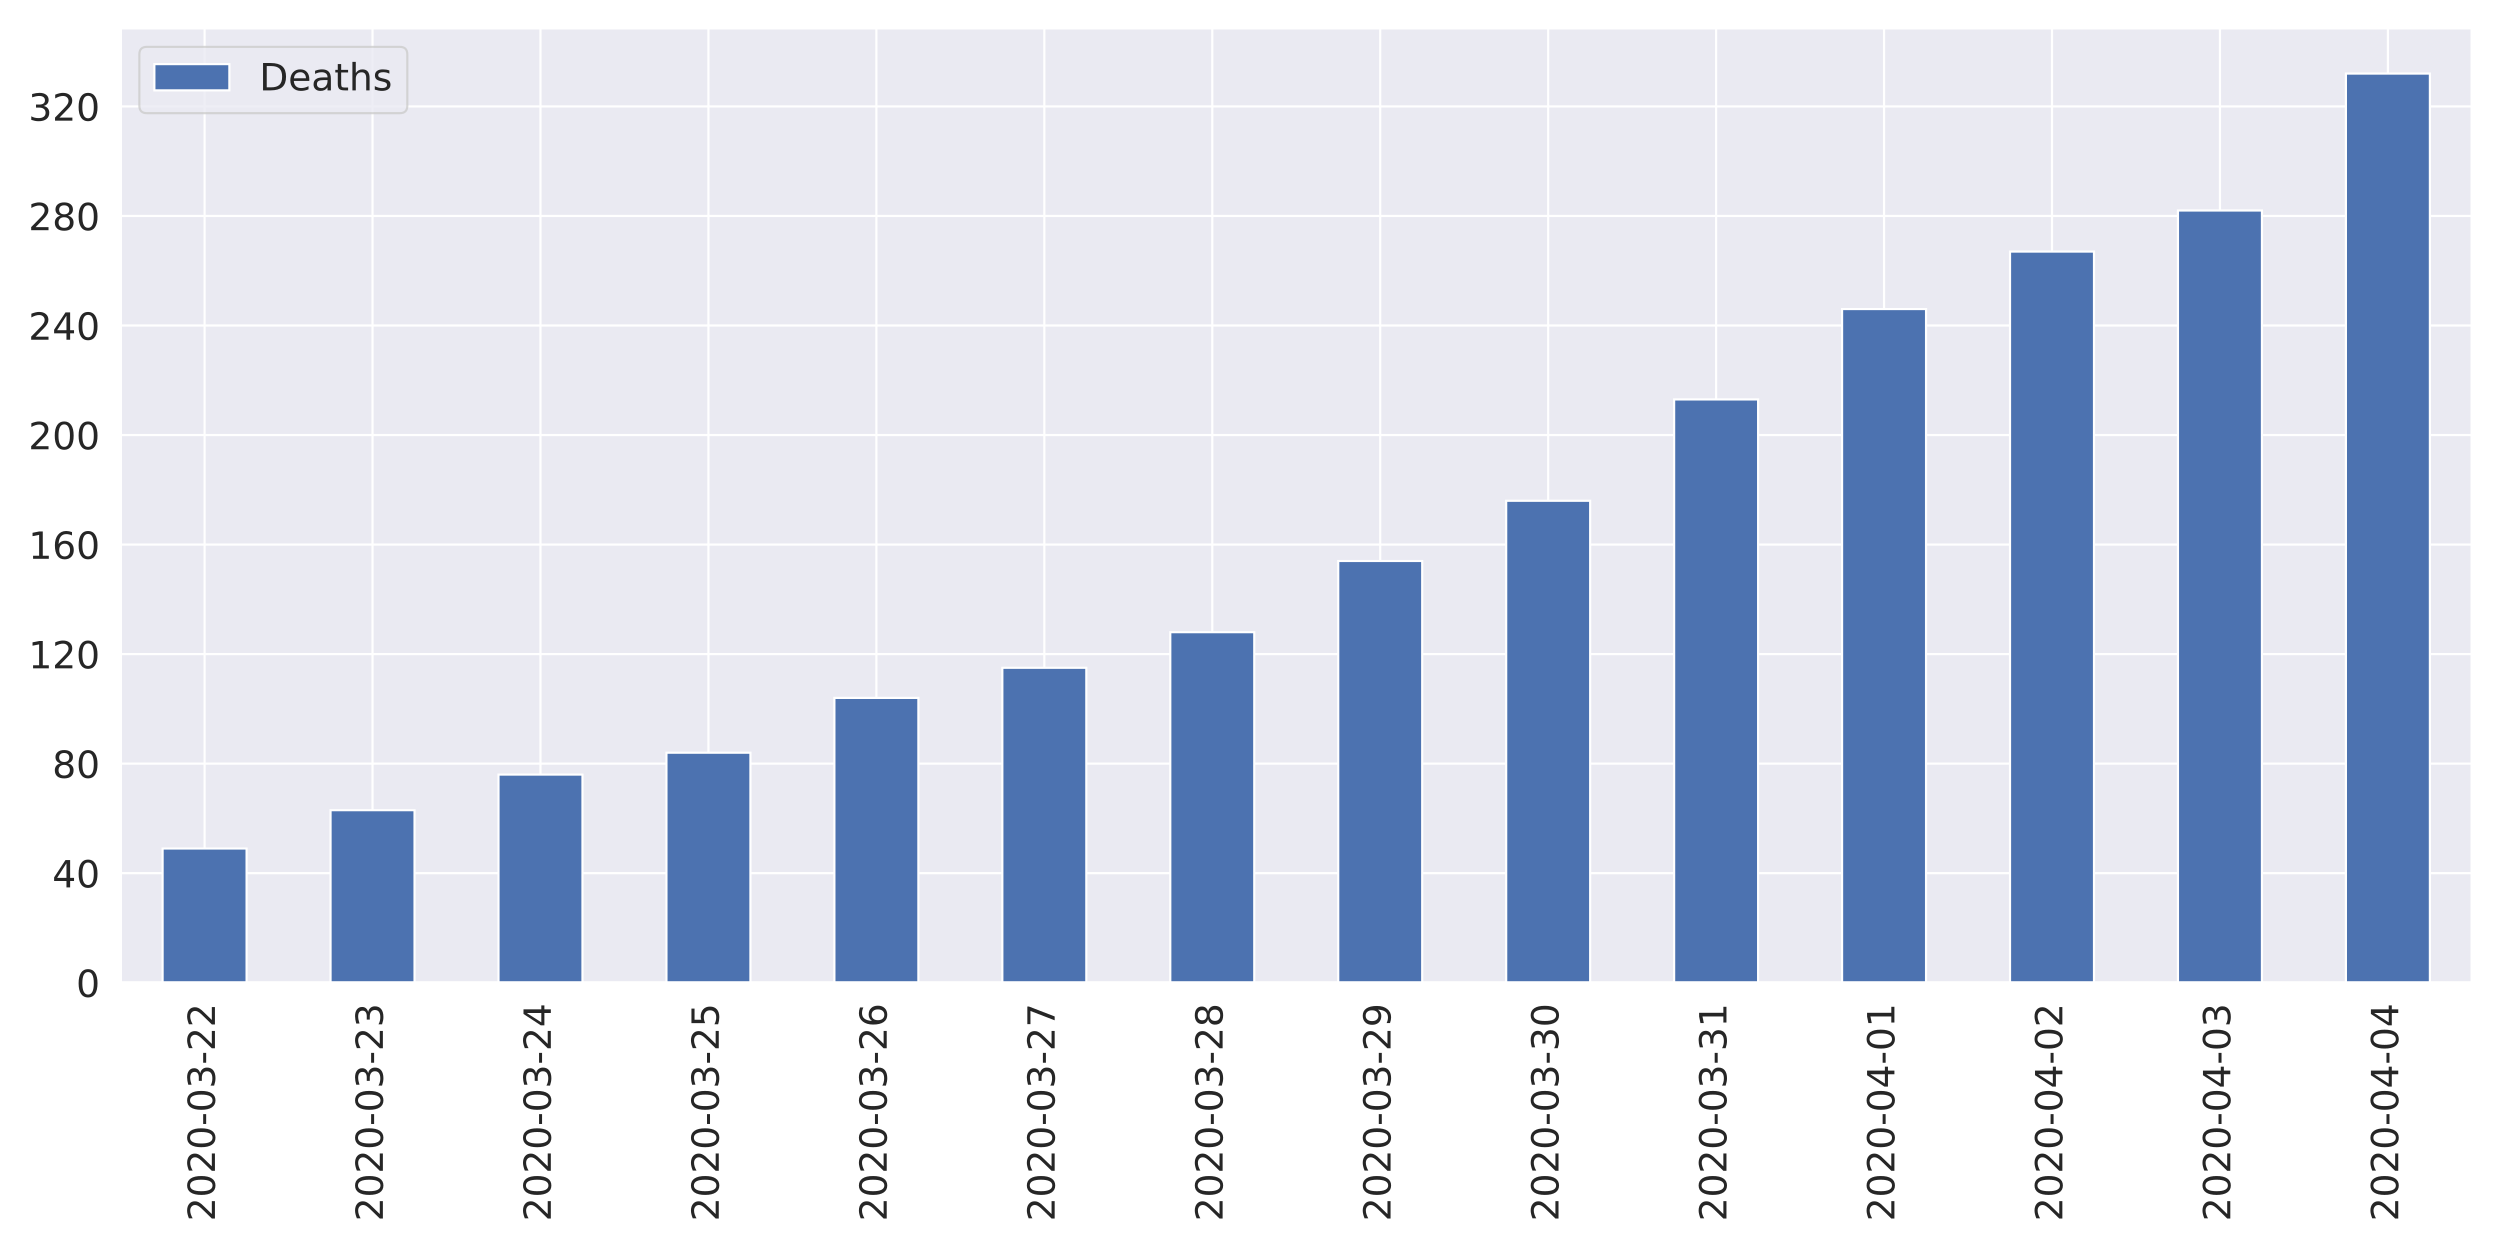
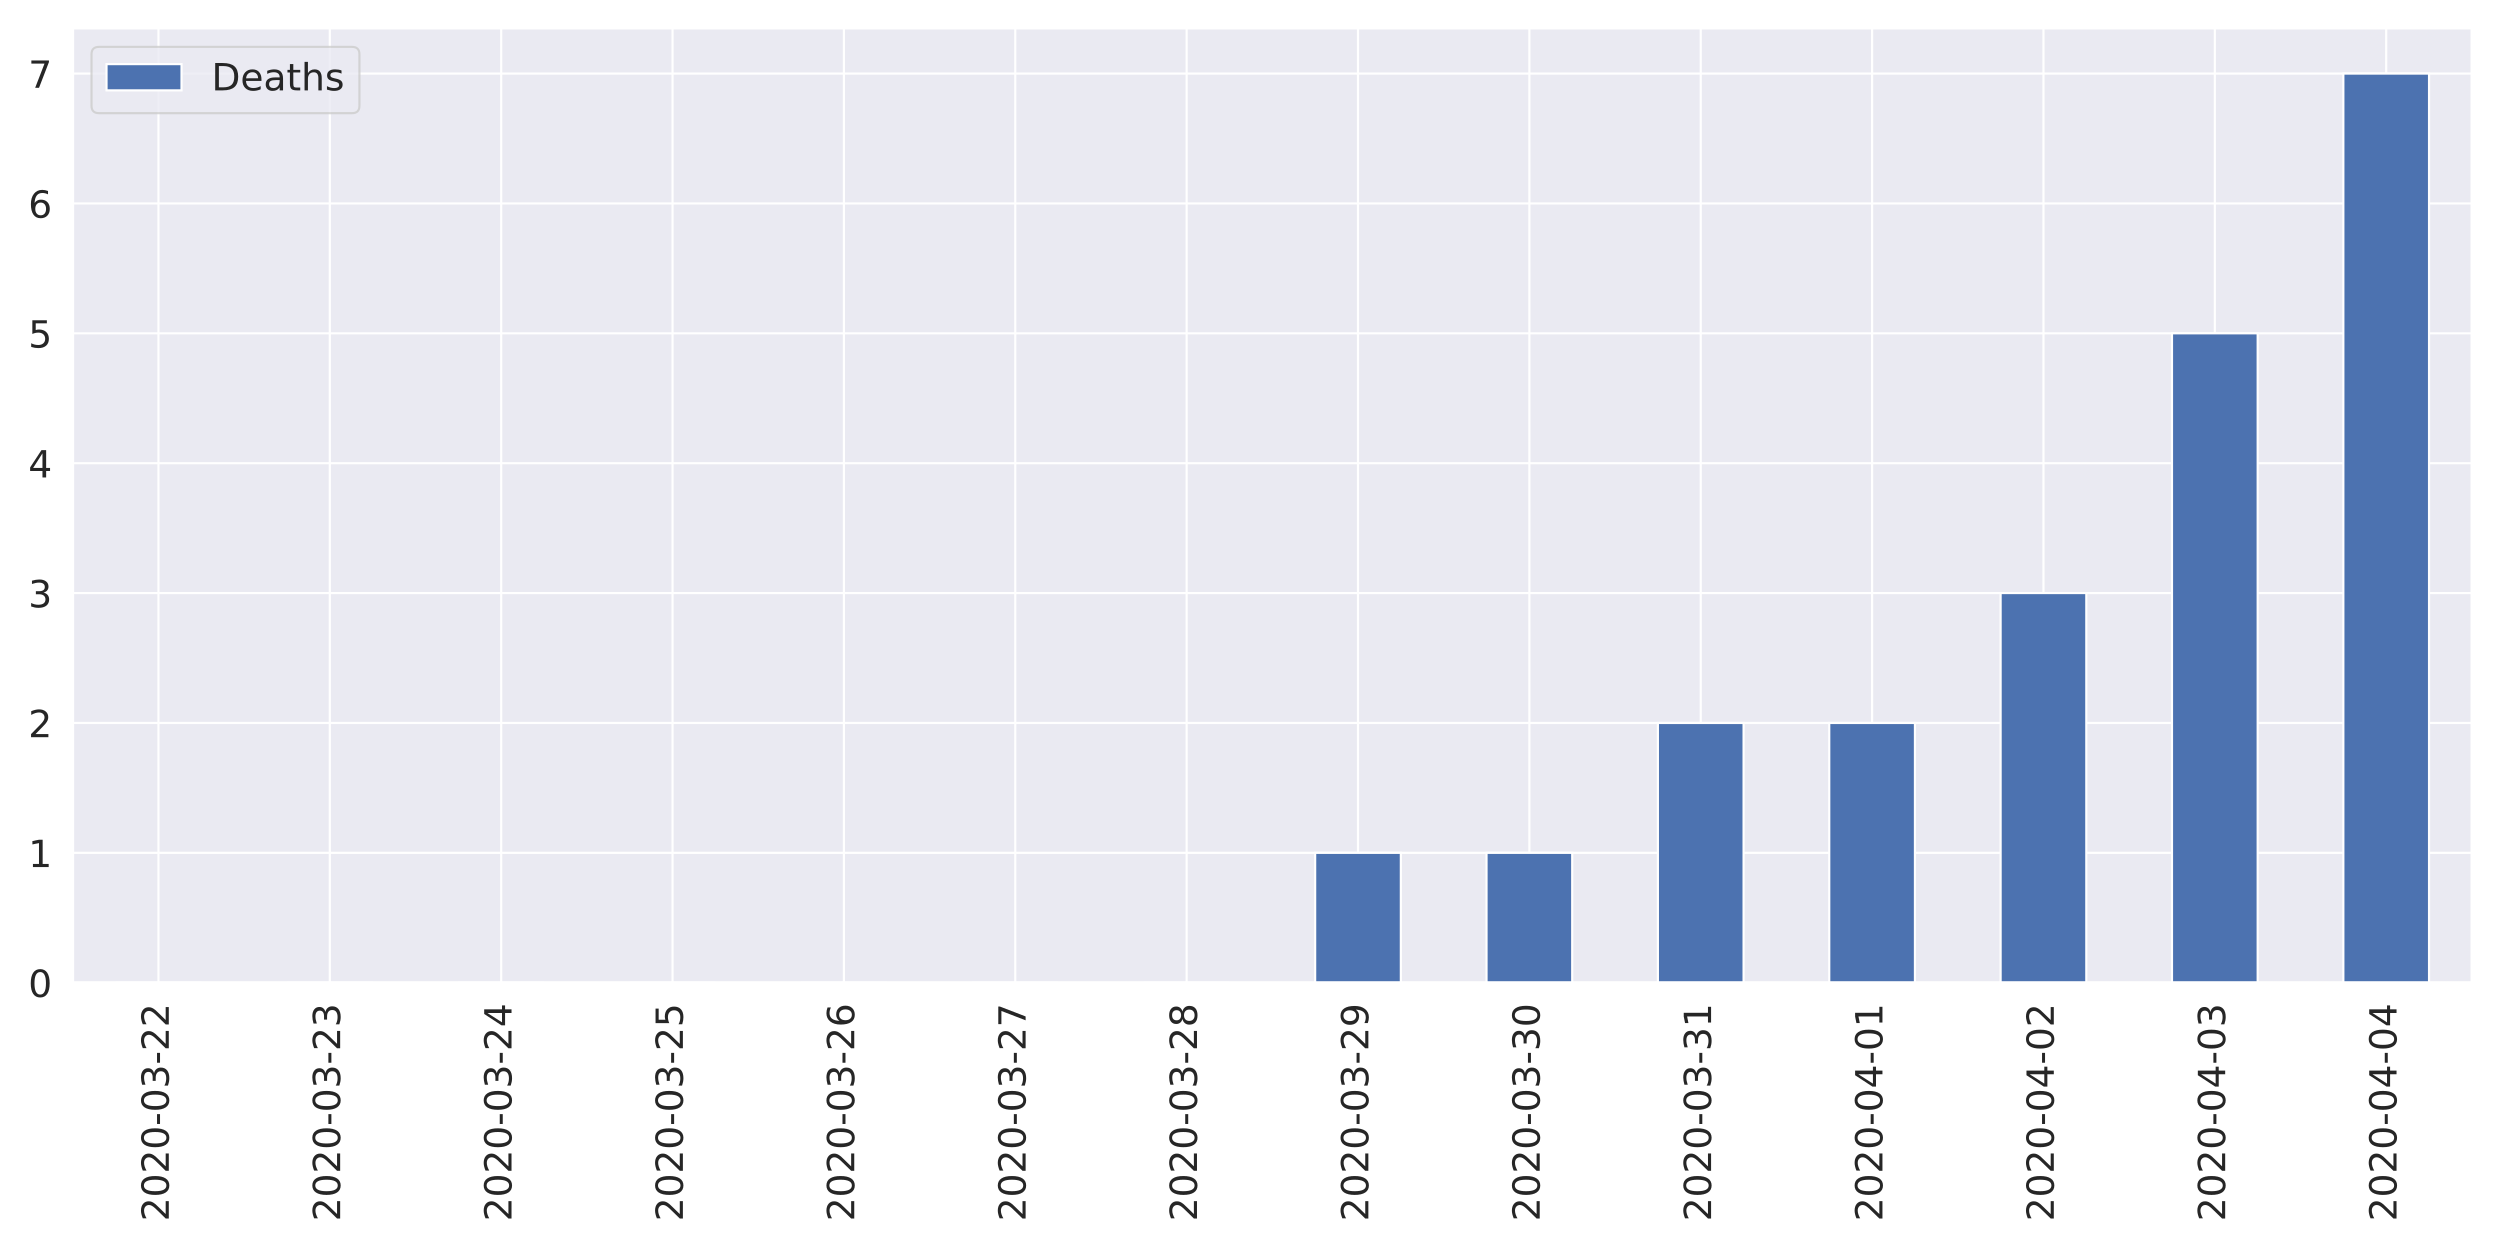
<svg xmlns="http://www.w3.org/2000/svg" xmlns:xlink="http://www.w3.org/1999/xlink" height="576pt" version="1.1" viewBox="0 0 1152 576" width="1152pt">
  <defs>
    <style type="text/css">
*{stroke-linecap:butt;stroke-linejoin:round;}
  </style>
  </defs>
  <g id="figure_1">
    <g id="patch_1">
      <path d="M 0 576  L 1152 576  L 1152 0  L 0 0  z " style="fill:#ffffff;" />
    </g>
    <g id="axes_1">
      <g id="patch_2">
-         <path d="M 55.58 452.83  L 1139.04 452.83  L 1139.04 12.96  L 55.58 12.96  z " style="fill:#eaeaf2;" />
+         <path d="M 33.53 452.83  L 1139.04 452.83  L 1139.04 12.96  L 33.53 12.96  z " style="fill:#eaeaf2;" />
      </g>
      <g id="matplotlib.axis_1">
        <g id="xtick_1">
          <g id="line2d_1">
-             <path clip-path="url(#p7d0ca9d0f2)" d="M 94.275 452.83  L 94.275 12.96  " style="fill:none;stroke:#ffffff;stroke-linecap:round;" />
+             <path clip-path="url(#pada38591d6)" d="M 73.013 452.83  L 73.013 12.96  " style="fill:none;stroke:#ffffff;stroke-linecap:round;" />
          </g>
          <g id="text_1">
            <defs>
              <path d="M 19.188 8.297  L 53.609 8.297  L 53.609 0  L 7.328 0  L 7.328 8.297  Q 12.938 14.109 22.625 23.891  Q 32.328 33.688 34.812 36.531  Q 39.547 41.844 41.422 45.531  Q 43.312 49.219 43.312 52.781  Q 43.312 58.594 39.234 62.25  Q 35.156 65.922 28.609 65.922  Q 23.969 65.922 18.812 64.312  Q 13.672 62.703 7.812 59.422  L 7.812 69.391  Q 13.766 71.781 18.938 73  Q 24.125 74.219 28.422 74.219  Q 39.75 74.219 46.484 68.547  Q 53.219 62.891 53.219 53.422  Q 53.219 48.922 51.531 44.891  Q 49.859 40.875 45.406 35.406  Q 44.188 33.984 37.641 27.219  Q 31.109 20.453 19.188 8.297  z " id="DejaVuSans-50" />
              <path d="M 31.781 66.406  Q 24.172 66.406 20.328 58.906  Q 16.5 51.422 16.5 36.375  Q 16.5 21.391 20.328 13.891  Q 24.172 6.391 31.781 6.391  Q 39.453 6.391 43.281 13.891  Q 47.125 21.391 47.125 36.375  Q 47.125 51.422 43.281 58.906  Q 39.453 66.406 31.781 66.406  z M 31.781 74.219  Q 44.047 74.219 50.516 64.516  Q 56.984 54.828 56.984 36.375  Q 56.984 17.969 50.516 8.266  Q 44.047 -1.422 31.781 -1.422  Q 19.531 -1.422 13.062 8.266  Q 6.594 17.969 6.594 36.375  Q 6.594 54.828 13.062 64.516  Q 19.531 74.219 31.781 74.219  z " id="DejaVuSans-48" />
              <path d="M 4.891 31.391  L 31.203 31.391  L 31.203 23.391  L 4.891 23.391  z " id="DejaVuSans-45" />
              <path d="M 40.578 39.312  Q 47.656 37.797 51.625 33  Q 55.609 28.219 55.609 21.188  Q 55.609 10.406 48.188 4.484  Q 40.766 -1.422 27.094 -1.422  Q 22.516 -1.422 17.656 -0.516  Q 12.797 0.391 7.625 2.203  L 7.625 11.719  Q 11.719 9.328 16.594 8.109  Q 21.484 6.891 26.812 6.891  Q 36.078 6.891 40.938 10.547  Q 45.797 14.203 45.797 21.188  Q 45.797 27.641 41.281 31.266  Q 36.766 34.906 28.719 34.906  L 20.219 34.906  L 20.219 43.016  L 29.109 43.016  Q 36.375 43.016 40.234 45.922  Q 44.094 48.828 44.094 54.297  Q 44.094 59.906 40.109 62.906  Q 36.141 65.922 28.719 65.922  Q 24.656 65.922 20.016 65.031  Q 15.375 64.156 9.812 62.312  L 9.812 71.094  Q 15.438 72.656 20.344 73.438  Q 25.25 74.219 29.594 74.219  Q 40.828 74.219 47.359 69.109  Q 53.906 64.016 53.906 55.328  Q 53.906 49.266 50.438 45.094  Q 46.969 40.922 40.578 39.312  z " id="DejaVuSans-51" />
            </defs>
-             <g style="fill:#262626;" transform="translate(99.0432 562.7538)rotate(-90)scale(0.1728 -0.1728)">
+             <g style="fill:#262626;" transform="translate(77.7807 562.7538)rotate(-90)scale(0.1728 -0.1728)">
              <use xlink:href="#DejaVuSans-50" />
              <use x="63.623" xlink:href="#DejaVuSans-48" />
              <use x="127.246" xlink:href="#DejaVuSans-50" />
              <use x="190.869" xlink:href="#DejaVuSans-48" />
              <use x="254.492" xlink:href="#DejaVuSans-45" />
              <use x="290.576" xlink:href="#DejaVuSans-48" />
              <use x="354.199" xlink:href="#DejaVuSans-51" />
              <use x="417.822" xlink:href="#DejaVuSans-45" />
              <use x="453.906" xlink:href="#DejaVuSans-50" />
              <use x="517.529" xlink:href="#DejaVuSans-50" />
            </g>
          </g>
        </g>
        <g id="xtick_2">
          <g id="line2d_2">
-             <path clip-path="url(#p7d0ca9d0f2)" d="M 171.665 452.83  L 171.665 12.96  " style="fill:none;stroke:#ffffff;stroke-linecap:round;" />
+             <path clip-path="url(#pada38591d6)" d="M 151.977 452.83  L 151.977 12.96  " style="fill:none;stroke:#ffffff;stroke-linecap:round;" />
          </g>
          <g id="text_2">
-             <g style="fill:#262626;" transform="translate(176.4332 562.7538)rotate(-90)scale(0.1728 -0.1728)">
+             <g style="fill:#262626;" transform="translate(156.7457 562.7538)rotate(-90)scale(0.1728 -0.1728)">
              <use xlink:href="#DejaVuSans-50" />
              <use x="63.623" xlink:href="#DejaVuSans-48" />
              <use x="127.246" xlink:href="#DejaVuSans-50" />
              <use x="190.869" xlink:href="#DejaVuSans-48" />
              <use x="254.492" xlink:href="#DejaVuSans-45" />
              <use x="290.576" xlink:href="#DejaVuSans-48" />
              <use x="354.199" xlink:href="#DejaVuSans-51" />
              <use x="417.822" xlink:href="#DejaVuSans-45" />
              <use x="453.906" xlink:href="#DejaVuSans-50" />
              <use x="517.529" xlink:href="#DejaVuSans-51" />
            </g>
          </g>
        </g>
        <g id="xtick_3">
          <g id="line2d_3">
-             <path clip-path="url(#p7d0ca9d0f2)" d="M 249.055 452.83  L 249.055 12.96  " style="fill:none;stroke:#ffffff;stroke-linecap:round;" />
+             <path clip-path="url(#pada38591d6)" d="M 230.942 452.83  L 230.942 12.96  " style="fill:none;stroke:#ffffff;stroke-linecap:round;" />
          </g>
          <g id="text_3">
            <defs>
              <path d="M 37.797 64.312  L 12.891 25.391  L 37.797 25.391  z M 35.203 72.906  L 47.609 72.906  L 47.609 25.391  L 58.016 25.391  L 58.016 17.188  L 47.609 17.188  L 47.609 0  L 37.797 0  L 37.797 17.188  L 4.891 17.188  L 4.891 26.703  z " id="DejaVuSans-52" />
            </defs>
-             <g style="fill:#262626;" transform="translate(253.8232 562.7538)rotate(-90)scale(0.1728 -0.1728)">
+             <g style="fill:#262626;" transform="translate(235.7107 562.7538)rotate(-90)scale(0.1728 -0.1728)">
              <use xlink:href="#DejaVuSans-50" />
              <use x="63.623" xlink:href="#DejaVuSans-48" />
              <use x="127.246" xlink:href="#DejaVuSans-50" />
              <use x="190.869" xlink:href="#DejaVuSans-48" />
              <use x="254.492" xlink:href="#DejaVuSans-45" />
              <use x="290.576" xlink:href="#DejaVuSans-48" />
              <use x="354.199" xlink:href="#DejaVuSans-51" />
              <use x="417.822" xlink:href="#DejaVuSans-45" />
              <use x="453.906" xlink:href="#DejaVuSans-50" />
              <use x="517.529" xlink:href="#DejaVuSans-52" />
            </g>
          </g>
        </g>
        <g id="xtick_4">
          <g id="line2d_4">
-             <path clip-path="url(#p7d0ca9d0f2)" d="M 326.445 452.83  L 326.445 12.96  " style="fill:none;stroke:#ffffff;stroke-linecap:round;" />
+             <path clip-path="url(#pada38591d6)" d="M 309.908 452.83  L 309.908 12.96  " style="fill:none;stroke:#ffffff;stroke-linecap:round;" />
          </g>
          <g id="text_4">
            <defs>
              <path d="M 10.797 72.906  L 49.516 72.906  L 49.516 64.594  L 19.828 64.594  L 19.828 46.734  Q 21.969 47.469 24.109 47.828  Q 26.266 48.188 28.422 48.188  Q 40.625 48.188 47.75 41.5  Q 54.891 34.812 54.891 23.391  Q 54.891 11.625 47.562 5.094  Q 40.234 -1.422 26.906 -1.422  Q 22.312 -1.422 17.547 -0.641  Q 12.797 0.141 7.719 1.703  L 7.719 11.625  Q 12.109 9.234 16.797 8.062  Q 21.484 6.891 26.703 6.891  Q 35.156 6.891 40.078 11.328  Q 45.016 15.766 45.016 23.391  Q 45.016 31 40.078 35.438  Q 35.156 39.891 26.703 39.891  Q 22.75 39.891 18.812 39.016  Q 14.891 38.141 10.797 36.281  z " id="DejaVuSans-53" />
            </defs>
-             <g style="fill:#262626;" transform="translate(331.2132 562.7538)rotate(-90)scale(0.1728 -0.1728)">
+             <g style="fill:#262626;" transform="translate(314.6757 562.7538)rotate(-90)scale(0.1728 -0.1728)">
              <use xlink:href="#DejaVuSans-50" />
              <use x="63.623" xlink:href="#DejaVuSans-48" />
              <use x="127.246" xlink:href="#DejaVuSans-50" />
              <use x="190.869" xlink:href="#DejaVuSans-48" />
              <use x="254.492" xlink:href="#DejaVuSans-45" />
              <use x="290.576" xlink:href="#DejaVuSans-48" />
              <use x="354.199" xlink:href="#DejaVuSans-51" />
              <use x="417.822" xlink:href="#DejaVuSans-45" />
              <use x="453.906" xlink:href="#DejaVuSans-50" />
              <use x="517.529" xlink:href="#DejaVuSans-53" />
            </g>
          </g>
        </g>
        <g id="xtick_5">
          <g id="line2d_5">
-             <path clip-path="url(#p7d0ca9d0f2)" d="M 403.835 452.83  L 403.835 12.96  " style="fill:none;stroke:#ffffff;stroke-linecap:round;" />
+             <path clip-path="url(#pada38591d6)" d="M 388.873 452.83  L 388.873 12.96  " style="fill:none;stroke:#ffffff;stroke-linecap:round;" />
          </g>
          <g id="text_5">
            <defs>
              <path d="M 33.016 40.375  Q 26.375 40.375 22.484 35.828  Q 18.609 31.297 18.609 23.391  Q 18.609 15.531 22.484 10.953  Q 26.375 6.391 33.016 6.391  Q 39.656 6.391 43.531 10.953  Q 47.406 15.531 47.406 23.391  Q 47.406 31.297 43.531 35.828  Q 39.656 40.375 33.016 40.375  z M 52.594 71.297  L 52.594 62.312  Q 48.875 64.062 45.094 64.984  Q 41.312 65.922 37.594 65.922  Q 27.828 65.922 22.672 59.328  Q 17.531 52.734 16.797 39.406  Q 19.672 43.656 24.016 45.922  Q 28.375 48.188 33.594 48.188  Q 44.578 48.188 50.953 41.516  Q 57.328 34.859 57.328 23.391  Q 57.328 12.156 50.688 5.359  Q 44.047 -1.422 33.016 -1.422  Q 20.359 -1.422 13.672 8.266  Q 6.984 17.969 6.984 36.375  Q 6.984 53.656 15.188 63.938  Q 23.391 74.219 37.203 74.219  Q 40.922 74.219 44.703 73.484  Q 48.484 72.75 52.594 71.297  z " id="DejaVuSans-54" />
            </defs>
-             <g style="fill:#262626;" transform="translate(408.6032 562.7538)rotate(-90)scale(0.1728 -0.1728)">
+             <g style="fill:#262626;" transform="translate(393.6407 562.7538)rotate(-90)scale(0.1728 -0.1728)">
              <use xlink:href="#DejaVuSans-50" />
              <use x="63.623" xlink:href="#DejaVuSans-48" />
              <use x="127.246" xlink:href="#DejaVuSans-50" />
              <use x="190.869" xlink:href="#DejaVuSans-48" />
              <use x="254.492" xlink:href="#DejaVuSans-45" />
              <use x="290.576" xlink:href="#DejaVuSans-48" />
              <use x="354.199" xlink:href="#DejaVuSans-51" />
              <use x="417.822" xlink:href="#DejaVuSans-45" />
              <use x="453.906" xlink:href="#DejaVuSans-50" />
              <use x="517.529" xlink:href="#DejaVuSans-54" />
            </g>
          </g>
        </g>
        <g id="xtick_6">
          <g id="line2d_6">
-             <path clip-path="url(#p7d0ca9d0f2)" d="M 481.225 452.83  L 481.225 12.96  " style="fill:none;stroke:#ffffff;stroke-linecap:round;" />
+             <path clip-path="url(#pada38591d6)" d="M 467.837 452.83  L 467.837 12.96  " style="fill:none;stroke:#ffffff;stroke-linecap:round;" />
          </g>
          <g id="text_6">
            <defs>
              <path d="M 8.203 72.906  L 55.078 72.906  L 55.078 68.703  L 28.609 0  L 18.312 0  L 43.219 64.594  L 8.203 64.594  z " id="DejaVuSans-55" />
            </defs>
-             <g style="fill:#262626;" transform="translate(485.9932 562.7538)rotate(-90)scale(0.1728 -0.1728)">
+             <g style="fill:#262626;" transform="translate(472.6057 562.7538)rotate(-90)scale(0.1728 -0.1728)">
              <use xlink:href="#DejaVuSans-50" />
              <use x="63.623" xlink:href="#DejaVuSans-48" />
              <use x="127.246" xlink:href="#DejaVuSans-50" />
              <use x="190.869" xlink:href="#DejaVuSans-48" />
              <use x="254.492" xlink:href="#DejaVuSans-45" />
              <use x="290.576" xlink:href="#DejaVuSans-48" />
              <use x="354.199" xlink:href="#DejaVuSans-51" />
              <use x="417.822" xlink:href="#DejaVuSans-45" />
              <use x="453.906" xlink:href="#DejaVuSans-50" />
              <use x="517.529" xlink:href="#DejaVuSans-55" />
            </g>
          </g>
        </g>
        <g id="xtick_7">
          <g id="line2d_7">
-             <path clip-path="url(#p7d0ca9d0f2)" d="M 558.615 452.83  L 558.615 12.96  " style="fill:none;stroke:#ffffff;stroke-linecap:round;" />
+             <path clip-path="url(#pada38591d6)" d="M 546.803 452.83  L 546.803 12.96  " style="fill:none;stroke:#ffffff;stroke-linecap:round;" />
          </g>
          <g id="text_7">
            <defs>
              <path d="M 31.781 34.625  Q 24.75 34.625 20.719 30.859  Q 16.703 27.094 16.703 20.516  Q 16.703 13.922 20.719 10.156  Q 24.75 6.391 31.781 6.391  Q 38.812 6.391 42.859 10.172  Q 46.922 13.969 46.922 20.516  Q 46.922 27.094 42.891 30.859  Q 38.875 34.625 31.781 34.625  z M 21.922 38.812  Q 15.578 40.375 12.031 44.719  Q 8.5 49.078 8.5 55.328  Q 8.5 64.062 14.719 69.141  Q 20.953 74.219 31.781 74.219  Q 42.672 74.219 48.875 69.141  Q 55.078 64.062 55.078 55.328  Q 55.078 49.078 51.531 44.719  Q 48 40.375 41.703 38.812  Q 48.828 37.156 52.797 32.312  Q 56.781 27.484 56.781 20.516  Q 56.781 9.906 50.312 4.234  Q 43.844 -1.422 31.781 -1.422  Q 19.734 -1.422 13.25 4.234  Q 6.781 9.906 6.781 20.516  Q 6.781 27.484 10.781 32.312  Q 14.797 37.156 21.922 38.812  z M 18.312 54.391  Q 18.312 48.734 21.844 45.562  Q 25.391 42.391 31.781 42.391  Q 38.141 42.391 41.719 45.562  Q 45.312 48.734 45.312 54.391  Q 45.312 60.062 41.719 63.234  Q 38.141 66.406 31.781 66.406  Q 25.391 66.406 21.844 63.234  Q 18.312 60.062 18.312 54.391  z " id="DejaVuSans-56" />
            </defs>
-             <g style="fill:#262626;" transform="translate(563.3832 562.7538)rotate(-90)scale(0.1728 -0.1728)">
+             <g style="fill:#262626;" transform="translate(551.5707 562.7538)rotate(-90)scale(0.1728 -0.1728)">
              <use xlink:href="#DejaVuSans-50" />
              <use x="63.623" xlink:href="#DejaVuSans-48" />
              <use x="127.246" xlink:href="#DejaVuSans-50" />
              <use x="190.869" xlink:href="#DejaVuSans-48" />
              <use x="254.492" xlink:href="#DejaVuSans-45" />
              <use x="290.576" xlink:href="#DejaVuSans-48" />
              <use x="354.199" xlink:href="#DejaVuSans-51" />
              <use x="417.822" xlink:href="#DejaVuSans-45" />
              <use x="453.906" xlink:href="#DejaVuSans-50" />
              <use x="517.529" xlink:href="#DejaVuSans-56" />
            </g>
          </g>
        </g>
        <g id="xtick_8">
          <g id="line2d_8">
-             <path clip-path="url(#p7d0ca9d0f2)" d="M 636.005 452.83  L 636.005 12.96  " style="fill:none;stroke:#ffffff;stroke-linecap:round;" />
+             <path clip-path="url(#pada38591d6)" d="M 625.768 452.83  L 625.768 12.96  " style="fill:none;stroke:#ffffff;stroke-linecap:round;" />
          </g>
          <g id="text_8">
            <defs>
              <path d="M 10.984 1.516  L 10.984 10.5  Q 14.703 8.734 18.5 7.812  Q 22.312 6.891 25.984 6.891  Q 35.75 6.891 40.891 13.453  Q 46.047 20.016 46.781 33.406  Q 43.953 29.203 39.594 26.953  Q 35.25 24.703 29.984 24.703  Q 19.047 24.703 12.672 31.312  Q 6.297 37.938 6.297 49.422  Q 6.297 60.641 12.938 67.422  Q 19.578 74.219 30.609 74.219  Q 43.266 74.219 49.922 64.516  Q 56.594 54.828 56.594 36.375  Q 56.594 19.141 48.406 8.859  Q 40.234 -1.422 26.422 -1.422  Q 22.703 -1.422 18.891 -0.688  Q 15.094 0.047 10.984 1.516  z M 30.609 32.422  Q 37.25 32.422 41.125 36.953  Q 45.016 41.5 45.016 49.422  Q 45.016 57.281 41.125 61.844  Q 37.25 66.406 30.609 66.406  Q 23.969 66.406 20.094 61.844  Q 16.219 57.281 16.219 49.422  Q 16.219 41.5 20.094 36.953  Q 23.969 32.422 30.609 32.422  z " id="DejaVuSans-57" />
            </defs>
-             <g style="fill:#262626;" transform="translate(640.7732 562.7538)rotate(-90)scale(0.1728 -0.1728)">
+             <g style="fill:#262626;" transform="translate(630.5357 562.7538)rotate(-90)scale(0.1728 -0.1728)">
              <use xlink:href="#DejaVuSans-50" />
              <use x="63.623" xlink:href="#DejaVuSans-48" />
              <use x="127.246" xlink:href="#DejaVuSans-50" />
              <use x="190.869" xlink:href="#DejaVuSans-48" />
              <use x="254.492" xlink:href="#DejaVuSans-45" />
              <use x="290.576" xlink:href="#DejaVuSans-48" />
              <use x="354.199" xlink:href="#DejaVuSans-51" />
              <use x="417.822" xlink:href="#DejaVuSans-45" />
              <use x="453.906" xlink:href="#DejaVuSans-50" />
              <use x="517.529" xlink:href="#DejaVuSans-57" />
            </g>
          </g>
        </g>
        <g id="xtick_9">
          <g id="line2d_9">
-             <path clip-path="url(#p7d0ca9d0f2)" d="M 713.395 452.83  L 713.395 12.96  " style="fill:none;stroke:#ffffff;stroke-linecap:round;" />
+             <path clip-path="url(#pada38591d6)" d="M 704.732 452.83  L 704.732 12.96  " style="fill:none;stroke:#ffffff;stroke-linecap:round;" />
          </g>
          <g id="text_9">
-             <g style="fill:#262626;" transform="translate(718.1632 562.7538)rotate(-90)scale(0.1728 -0.1728)">
+             <g style="fill:#262626;" transform="translate(709.5007 562.7538)rotate(-90)scale(0.1728 -0.1728)">
              <use xlink:href="#DejaVuSans-50" />
              <use x="63.623" xlink:href="#DejaVuSans-48" />
              <use x="127.246" xlink:href="#DejaVuSans-50" />
              <use x="190.869" xlink:href="#DejaVuSans-48" />
              <use x="254.492" xlink:href="#DejaVuSans-45" />
              <use x="290.576" xlink:href="#DejaVuSans-48" />
              <use x="354.199" xlink:href="#DejaVuSans-51" />
              <use x="417.822" xlink:href="#DejaVuSans-45" />
              <use x="453.906" xlink:href="#DejaVuSans-51" />
              <use x="517.529" xlink:href="#DejaVuSans-48" />
            </g>
          </g>
        </g>
        <g id="xtick_10">
          <g id="line2d_10">
-             <path clip-path="url(#p7d0ca9d0f2)" d="M 790.785 452.83  L 790.785 12.96  " style="fill:none;stroke:#ffffff;stroke-linecap:round;" />
+             <path clip-path="url(#pada38591d6)" d="M 783.697 452.83  L 783.697 12.96  " style="fill:none;stroke:#ffffff;stroke-linecap:round;" />
          </g>
          <g id="text_10">
            <defs>
              <path d="M 12.406 8.297  L 28.516 8.297  L 28.516 63.922  L 10.984 60.406  L 10.984 69.391  L 28.422 72.906  L 38.281 72.906  L 38.281 8.297  L 54.391 8.297  L 54.391 0  L 12.406 0  z " id="DejaVuSans-49" />
            </defs>
-             <g style="fill:#262626;" transform="translate(795.5532 562.7538)rotate(-90)scale(0.1728 -0.1728)">
+             <g style="fill:#262626;" transform="translate(788.4657 562.7538)rotate(-90)scale(0.1728 -0.1728)">
              <use xlink:href="#DejaVuSans-50" />
              <use x="63.623" xlink:href="#DejaVuSans-48" />
              <use x="127.246" xlink:href="#DejaVuSans-50" />
              <use x="190.869" xlink:href="#DejaVuSans-48" />
              <use x="254.492" xlink:href="#DejaVuSans-45" />
              <use x="290.576" xlink:href="#DejaVuSans-48" />
              <use x="354.199" xlink:href="#DejaVuSans-51" />
              <use x="417.822" xlink:href="#DejaVuSans-45" />
              <use x="453.906" xlink:href="#DejaVuSans-51" />
              <use x="517.529" xlink:href="#DejaVuSans-49" />
            </g>
          </g>
        </g>
        <g id="xtick_11">
          <g id="line2d_11">
-             <path clip-path="url(#p7d0ca9d0f2)" d="M 868.175 452.83  L 868.175 12.96  " style="fill:none;stroke:#ffffff;stroke-linecap:round;" />
+             <path clip-path="url(#pada38591d6)" d="M 862.663 452.83  L 862.663 12.96  " style="fill:none;stroke:#ffffff;stroke-linecap:round;" />
          </g>
          <g id="text_11">
-             <g style="fill:#262626;" transform="translate(872.9432 562.7538)rotate(-90)scale(0.1728 -0.1728)">
+             <g style="fill:#262626;" transform="translate(867.4307 562.7538)rotate(-90)scale(0.1728 -0.1728)">
              <use xlink:href="#DejaVuSans-50" />
              <use x="63.623" xlink:href="#DejaVuSans-48" />
              <use x="127.246" xlink:href="#DejaVuSans-50" />
              <use x="190.869" xlink:href="#DejaVuSans-48" />
              <use x="254.492" xlink:href="#DejaVuSans-45" />
              <use x="290.576" xlink:href="#DejaVuSans-48" />
              <use x="354.199" xlink:href="#DejaVuSans-52" />
              <use x="417.822" xlink:href="#DejaVuSans-45" />
              <use x="453.906" xlink:href="#DejaVuSans-48" />
              <use x="517.529" xlink:href="#DejaVuSans-49" />
            </g>
          </g>
        </g>
        <g id="xtick_12">
          <g id="line2d_12">
-             <path clip-path="url(#p7d0ca9d0f2)" d="M 945.565 452.83  L 945.565 12.96  " style="fill:none;stroke:#ffffff;stroke-linecap:round;" />
+             <path clip-path="url(#pada38591d6)" d="M 941.628 452.83  L 941.628 12.96  " style="fill:none;stroke:#ffffff;stroke-linecap:round;" />
          </g>
          <g id="text_12">
-             <g style="fill:#262626;" transform="translate(950.3332 562.7538)rotate(-90)scale(0.1728 -0.1728)">
+             <g style="fill:#262626;" transform="translate(946.3957 562.7538)rotate(-90)scale(0.1728 -0.1728)">
              <use xlink:href="#DejaVuSans-50" />
              <use x="63.623" xlink:href="#DejaVuSans-48" />
              <use x="127.246" xlink:href="#DejaVuSans-50" />
              <use x="190.869" xlink:href="#DejaVuSans-48" />
              <use x="254.492" xlink:href="#DejaVuSans-45" />
              <use x="290.576" xlink:href="#DejaVuSans-48" />
              <use x="354.199" xlink:href="#DejaVuSans-52" />
              <use x="417.822" xlink:href="#DejaVuSans-45" />
              <use x="453.906" xlink:href="#DejaVuSans-48" />
              <use x="517.529" xlink:href="#DejaVuSans-50" />
            </g>
          </g>
        </g>
        <g id="xtick_13">
          <g id="line2d_13">
-             <path clip-path="url(#p7d0ca9d0f2)" d="M 1022.955 452.83  L 1022.955 12.96  " style="fill:none;stroke:#ffffff;stroke-linecap:round;" />
+             <path clip-path="url(#pada38591d6)" d="M 1020.592 452.83  L 1020.592 12.96  " style="fill:none;stroke:#ffffff;stroke-linecap:round;" />
          </g>
          <g id="text_13">
-             <g style="fill:#262626;" transform="translate(1027.723 562.7538)rotate(-90)scale(0.1728 -0.1728)">
+             <g style="fill:#262626;" transform="translate(1025.361 562.7538)rotate(-90)scale(0.1728 -0.1728)">
              <use xlink:href="#DejaVuSans-50" />
              <use x="63.623" xlink:href="#DejaVuSans-48" />
              <use x="127.246" xlink:href="#DejaVuSans-50" />
              <use x="190.869" xlink:href="#DejaVuSans-48" />
              <use x="254.492" xlink:href="#DejaVuSans-45" />
              <use x="290.576" xlink:href="#DejaVuSans-48" />
              <use x="354.199" xlink:href="#DejaVuSans-52" />
              <use x="417.822" xlink:href="#DejaVuSans-45" />
              <use x="453.906" xlink:href="#DejaVuSans-48" />
              <use x="517.529" xlink:href="#DejaVuSans-51" />
            </g>
          </g>
        </g>
        <g id="xtick_14">
          <g id="line2d_14">
-             <path clip-path="url(#p7d0ca9d0f2)" d="M 1100.345 452.83  L 1100.345 12.96  " style="fill:none;stroke:#ffffff;stroke-linecap:round;" />
+             <path clip-path="url(#pada38591d6)" d="M 1099.557 452.83  L 1099.557 12.96  " style="fill:none;stroke:#ffffff;stroke-linecap:round;" />
          </g>
          <g id="text_14">
-             <g style="fill:#262626;" transform="translate(1105.113 562.7538)rotate(-90)scale(0.1728 -0.1728)">
+             <g style="fill:#262626;" transform="translate(1104.326 562.7538)rotate(-90)scale(0.1728 -0.1728)">
              <use xlink:href="#DejaVuSans-50" />
              <use x="63.623" xlink:href="#DejaVuSans-48" />
              <use x="127.246" xlink:href="#DejaVuSans-50" />
              <use x="190.869" xlink:href="#DejaVuSans-48" />
              <use x="254.492" xlink:href="#DejaVuSans-45" />
              <use x="290.576" xlink:href="#DejaVuSans-48" />
              <use x="354.199" xlink:href="#DejaVuSans-52" />
              <use x="417.822" xlink:href="#DejaVuSans-45" />
              <use x="453.906" xlink:href="#DejaVuSans-48" />
              <use x="517.529" xlink:href="#DejaVuSans-52" />
            </g>
          </g>
        </g>
      </g>
      <g id="matplotlib.axis_2">
        <g id="ytick_1">
          <g id="line2d_15">
-             <path clip-path="url(#p7d0ca9d0f2)" d="M 55.58 452.83  L 1139.04 452.83  " style="fill:none;stroke:#ffffff;stroke-linecap:round;" />
+             <path clip-path="url(#pada38591d6)" d="M 33.53 452.83  L 1139.04 452.83  " style="fill:none;stroke:#ffffff;stroke-linecap:round;" />
          </g>
          <g id="text_15">
-             <g style="fill:#262626;" transform="translate(35.0856 459.3951)scale(0.1728 -0.1728)">
+             <g style="fill:#262626;" transform="translate(13.0356 459.3951)scale(0.1728 -0.1728)">
              <use xlink:href="#DejaVuSans-48" />
            </g>
          </g>
        </g>
        <g id="ytick_2">
          <g id="line2d_16">
-             <path clip-path="url(#p7d0ca9d0f2)" d="M 55.58 402.357  L 1139.04 402.357  " style="fill:none;stroke:#ffffff;stroke-linecap:round;" />
+             <path clip-path="url(#pada38591d6)" d="M 33.53 392.984  L 1139.04 392.984  " style="fill:none;stroke:#ffffff;stroke-linecap:round;" />
          </g>
          <g id="text_16">
-             <g style="fill:#262626;" transform="translate(24.0912 408.9223)scale(0.1728 -0.1728)">
-               <use xlink:href="#DejaVuSans-52" />
-               <use x="63.623" xlink:href="#DejaVuSans-48" />
+             <g style="fill:#262626;" transform="translate(13.0356 399.5488)scale(0.1728 -0.1728)">
+               <use xlink:href="#DejaVuSans-49" />
            </g>
          </g>
        </g>
        <g id="ytick_3">
          <g id="line2d_17">
-             <path clip-path="url(#p7d0ca9d0f2)" d="M 55.58 351.885  L 1139.04 351.885  " style="fill:none;stroke:#ffffff;stroke-linecap:round;" />
+             <path clip-path="url(#pada38591d6)" d="M 33.53 333.137  L 1139.04 333.137  " style="fill:none;stroke:#ffffff;stroke-linecap:round;" />
          </g>
          <g id="text_17">
-             <g style="fill:#262626;" transform="translate(24.0912 358.4496)scale(0.1728 -0.1728)">
-               <use xlink:href="#DejaVuSans-56" />
-               <use x="63.623" xlink:href="#DejaVuSans-48" />
+             <g style="fill:#262626;" transform="translate(13.0356 339.7025)scale(0.1728 -0.1728)">
+               <use xlink:href="#DejaVuSans-50" />
            </g>
          </g>
        </g>
        <g id="ytick_4">
          <g id="line2d_18">
-             <path clip-path="url(#p7d0ca9d0f2)" d="M 55.58 301.412  L 1139.04 301.412  " style="fill:none;stroke:#ffffff;stroke-linecap:round;" />
+             <path clip-path="url(#pada38591d6)" d="M 33.53 273.291  L 1139.04 273.291  " style="fill:none;stroke:#ffffff;stroke-linecap:round;" />
          </g>
          <g id="text_18">
-             <g style="fill:#262626;" transform="translate(13.0968 307.9768)scale(0.1728 -0.1728)">
-               <use xlink:href="#DejaVuSans-49" />
-               <use x="63.623" xlink:href="#DejaVuSans-50" />
-               <use x="127.246" xlink:href="#DejaVuSans-48" />
+             <g style="fill:#262626;" transform="translate(13.0356 279.8563)scale(0.1728 -0.1728)">
+               <use xlink:href="#DejaVuSans-51" />
            </g>
          </g>
        </g>
        <g id="ytick_5">
          <g id="line2d_19">
-             <path clip-path="url(#p7d0ca9d0f2)" d="M 55.58 250.939  L 1139.04 250.939  " style="fill:none;stroke:#ffffff;stroke-linecap:round;" />
+             <path clip-path="url(#pada38591d6)" d="M 33.53 213.445  L 1139.04 213.445  " style="fill:none;stroke:#ffffff;stroke-linecap:round;" />
          </g>
          <g id="text_19">
-             <g style="fill:#262626;" transform="translate(13.0968 257.5041)scale(0.1728 -0.1728)">
-               <use xlink:href="#DejaVuSans-49" />
-               <use x="63.623" xlink:href="#DejaVuSans-54" />
-               <use x="127.246" xlink:href="#DejaVuSans-48" />
+             <g style="fill:#262626;" transform="translate(13.0356 220.01)scale(0.1728 -0.1728)">
+               <use xlink:href="#DejaVuSans-52" />
            </g>
          </g>
        </g>
        <g id="ytick_6">
          <g id="line2d_20">
-             <path clip-path="url(#p7d0ca9d0f2)" d="M 55.58 200.466  L 1139.04 200.466  " style="fill:none;stroke:#ffffff;stroke-linecap:round;" />
+             <path clip-path="url(#pada38591d6)" d="M 33.53 153.599  L 1139.04 153.599  " style="fill:none;stroke:#ffffff;stroke-linecap:round;" />
          </g>
          <g id="text_20">
-             <g style="fill:#262626;" transform="translate(13.0968 207.0313)scale(0.1728 -0.1728)">
-               <use xlink:href="#DejaVuSans-50" />
-               <use x="63.623" xlink:href="#DejaVuSans-48" />
-               <use x="127.246" xlink:href="#DejaVuSans-48" />
+             <g style="fill:#262626;" transform="translate(13.0356 160.1638)scale(0.1728 -0.1728)">
+               <use xlink:href="#DejaVuSans-53" />
            </g>
          </g>
        </g>
        <g id="ytick_7">
          <g id="line2d_21">
-             <path clip-path="url(#p7d0ca9d0f2)" d="M 55.58 149.994  L 1139.04 149.994  " style="fill:none;stroke:#ffffff;stroke-linecap:round;" />
+             <path clip-path="url(#pada38591d6)" d="M 33.53 93.752  L 1139.04 93.752  " style="fill:none;stroke:#ffffff;stroke-linecap:round;" />
          </g>
          <g id="text_21">
-             <g style="fill:#262626;" transform="translate(13.0968 156.5586)scale(0.1728 -0.1728)">
-               <use xlink:href="#DejaVuSans-50" />
-               <use x="63.623" xlink:href="#DejaVuSans-52" />
-               <use x="127.246" xlink:href="#DejaVuSans-48" />
+             <g style="fill:#262626;" transform="translate(13.0356 100.3175)scale(0.1728 -0.1728)">
+               <use xlink:href="#DejaVuSans-54" />
            </g>
          </g>
        </g>
        <g id="ytick_8">
          <g id="line2d_22">
-             <path clip-path="url(#p7d0ca9d0f2)" d="M 55.58 99.521  L 1139.04 99.521  " style="fill:none;stroke:#ffffff;stroke-linecap:round;" />
+             <path clip-path="url(#pada38591d6)" d="M 33.53 33.906  L 1139.04 33.906  " style="fill:none;stroke:#ffffff;stroke-linecap:round;" />
          </g>
          <g id="text_22">
-             <g style="fill:#262626;" transform="translate(13.0968 106.0858)scale(0.1728 -0.1728)">
-               <use xlink:href="#DejaVuSans-50" />
-               <use x="63.623" xlink:href="#DejaVuSans-56" />
-               <use x="127.246" xlink:href="#DejaVuSans-48" />
-             </g>
-           </g>
-         </g>
-         <g id="ytick_9">
-           <g id="line2d_23">
-             <path clip-path="url(#p7d0ca9d0f2)" d="M 55.58 49.048  L 1139.04 49.048  " style="fill:none;stroke:#ffffff;stroke-linecap:round;" />
-           </g>
-           <g id="text_23">
-             <g style="fill:#262626;" transform="translate(13.0968 55.61306)scale(0.1728 -0.1728)">
-               <use xlink:href="#DejaVuSans-51" />
-               <use x="63.623" xlink:href="#DejaVuSans-50" />
-               <use x="127.246" xlink:href="#DejaVuSans-48" />
+             <g style="fill:#262626;" transform="translate(13.0356 40.47124)scale(0.1728 -0.1728)">
+               <use xlink:href="#DejaVuSans-55" />
            </g>
          </g>
        </g>
      </g>
      <g id="patch_3">
-         <path clip-path="url(#p7d0ca9d0f2)" d="M 74.927 452.83  L 113.623 452.83  L 113.623 391.001  L 74.927 391.001  z " style="fill:#4c72b0;stroke:#ffffff;stroke-linejoin:miter;" />
+         <path clip-path="url(#pada38591d6)" d="M 53.271 452.83  L 92.754 452.83  L 92.754 452.83  L 53.271 452.83  z " style="fill:#4c72b0;stroke:#ffffff;stroke-linejoin:miter;" />
      </g>
      <g id="patch_4">
-         <path clip-path="url(#p7d0ca9d0f2)" d="M 152.317 452.83  L 191.012 452.83  L 191.012 373.335  L 152.317 373.335  z " style="fill:#4c72b0;stroke:#ffffff;stroke-linejoin:miter;" />
+         <path clip-path="url(#pada38591d6)" d="M 132.236 452.83  L 171.719 452.83  L 171.719 452.83  L 132.236 452.83  z " style="fill:#4c72b0;stroke:#ffffff;stroke-linejoin:miter;" />
      </g>
      <g id="patch_5">
-         <path clip-path="url(#p7d0ca9d0f2)" d="M 229.708 452.83  L 268.402 452.83  L 268.402 356.932  L 229.708 356.932  z " style="fill:#4c72b0;stroke:#ffffff;stroke-linejoin:miter;" />
+         <path clip-path="url(#pada38591d6)" d="M 211.201 452.83  L 250.684 452.83  L 250.684 452.83  L 211.201 452.83  z " style="fill:#4c72b0;stroke:#ffffff;stroke-linejoin:miter;" />
      </g>
      <g id="patch_6">
-         <path clip-path="url(#p7d0ca9d0f2)" d="M 307.098 452.83  L 345.793 452.83  L 345.793 346.837  L 307.098 346.837  z " style="fill:#4c72b0;stroke:#ffffff;stroke-linejoin:miter;" />
+         <path clip-path="url(#pada38591d6)" d="M 290.166 452.83  L 329.649 452.83  L 329.649 452.83  L 290.166 452.83  z " style="fill:#4c72b0;stroke:#ffffff;stroke-linejoin:miter;" />
      </g>
      <g id="patch_7">
-         <path clip-path="url(#p7d0ca9d0f2)" d="M 384.488 452.83  L 423.183 452.83  L 423.183 321.601  L 384.488 321.601  z " style="fill:#4c72b0;stroke:#ffffff;stroke-linejoin:miter;" />
+         <path clip-path="url(#pada38591d6)" d="M 369.131 452.83  L 408.614 452.83  L 408.614 452.83  L 369.131 452.83  z " style="fill:#4c72b0;stroke:#ffffff;stroke-linejoin:miter;" />
      </g>
      <g id="patch_8">
-         <path clip-path="url(#p7d0ca9d0f2)" d="M 461.877 452.83  L 500.572 452.83  L 500.572 307.721  L 461.877 307.721  z " style="fill:#4c72b0;stroke:#ffffff;stroke-linejoin:miter;" />
+         <path clip-path="url(#pada38591d6)" d="M 448.096 452.83  L 487.579 452.83  L 487.579 452.83  L 448.096 452.83  z " style="fill:#4c72b0;stroke:#ffffff;stroke-linejoin:miter;" />
      </g>
      <g id="patch_9">
-         <path clip-path="url(#p7d0ca9d0f2)" d="M 539.268 452.83  L 577.962 452.83  L 577.962 291.317  L 539.268 291.317  z " style="fill:#4c72b0;stroke:#ffffff;stroke-linejoin:miter;" />
+         <path clip-path="url(#pada38591d6)" d="M 527.061 452.83  L 566.544 452.83  L 566.544 452.83  L 527.061 452.83  z " style="fill:#4c72b0;stroke:#ffffff;stroke-linejoin:miter;" />
      </g>
      <g id="patch_10">
-         <path clip-path="url(#p7d0ca9d0f2)" d="M 616.658 452.83  L 655.352 452.83  L 655.352 258.51  L 616.658 258.51  z " style="fill:#4c72b0;stroke:#ffffff;stroke-linejoin:miter;" />
+         <path clip-path="url(#pada38591d6)" d="M 606.026 452.83  L 645.509 452.83  L 645.509 392.984  L 606.026 392.984  z " style="fill:#4c72b0;stroke:#ffffff;stroke-linejoin:miter;" />
      </g>
      <g id="patch_11">
-         <path clip-path="url(#p7d0ca9d0f2)" d="M 694.048 452.83  L 732.742 452.83  L 732.742 230.75  L 694.048 230.75  z " style="fill:#4c72b0;stroke:#ffffff;stroke-linejoin:miter;" />
+         <path clip-path="url(#pada38591d6)" d="M 684.991 452.83  L 724.474 452.83  L 724.474 392.984  L 684.991 392.984  z " style="fill:#4c72b0;stroke:#ffffff;stroke-linejoin:miter;" />
      </g>
      <g id="patch_12">
-         <path clip-path="url(#p7d0ca9d0f2)" d="M 771.438 452.83  L 810.133 452.83  L 810.133 184.063  L 771.438 184.063  z " style="fill:#4c72b0;stroke:#ffffff;stroke-linejoin:miter;" />
+         <path clip-path="url(#pada38591d6)" d="M 763.956 452.83  L 803.439 452.83  L 803.439 333.137  L 763.956 333.137  z " style="fill:#4c72b0;stroke:#ffffff;stroke-linejoin:miter;" />
      </g>
      <g id="patch_13">
-         <path clip-path="url(#p7d0ca9d0f2)" d="M 848.827 452.83  L 887.523 452.83  L 887.523 142.423  L 848.827 142.423  z " style="fill:#4c72b0;stroke:#ffffff;stroke-linejoin:miter;" />
+         <path clip-path="url(#pada38591d6)" d="M 842.921 452.83  L 882.404 452.83  L 882.404 333.137  L 842.921 333.137  z " style="fill:#4c72b0;stroke:#ffffff;stroke-linejoin:miter;" />
      </g>
      <g id="patch_14">
-         <path clip-path="url(#p7d0ca9d0f2)" d="M 926.217 452.83  L 964.913 452.83  L 964.913 115.924  L 926.217 115.924  z " style="fill:#4c72b0;stroke:#ffffff;stroke-linejoin:miter;" />
+         <path clip-path="url(#pada38591d6)" d="M 921.886 452.83  L 961.369 452.83  L 961.369 273.291  L 921.886 273.291  z " style="fill:#4c72b0;stroke:#ffffff;stroke-linejoin:miter;" />
      </g>
      <g id="patch_15">
-         <path clip-path="url(#p7d0ca9d0f2)" d="M 1003.607 452.83  L 1042.303 452.83  L 1042.303 96.997  L 1003.607 96.997  z " style="fill:#4c72b0;stroke:#ffffff;stroke-linejoin:miter;" />
+         <path clip-path="url(#pada38591d6)" d="M 1000.851 452.83  L 1040.334 452.83  L 1040.334 153.599  L 1000.851 153.599  z " style="fill:#4c72b0;stroke:#ffffff;stroke-linejoin:miter;" />
      </g>
      <g id="patch_16">
-         <path clip-path="url(#p7d0ca9d0f2)" d="M 1080.997 452.83  L 1119.693 452.83  L 1119.693 33.906  L 1080.997 33.906  z " style="fill:#4c72b0;stroke:#ffffff;stroke-linejoin:miter;" />
+         <path clip-path="url(#pada38591d6)" d="M 1079.816 452.83  L 1119.299 452.83  L 1119.299 33.906  L 1079.816 33.906  z " style="fill:#4c72b0;stroke:#ffffff;stroke-linejoin:miter;" />
      </g>
      <g id="patch_17">
-         <path d="M 55.58 452.83  L 55.58 12.96  " style="fill:none;stroke:#ffffff;stroke-linecap:square;stroke-linejoin:miter;stroke-width:1.25;" />
+         <path d="M 33.53 452.83  L 33.53 12.96  " style="fill:none;stroke:#ffffff;stroke-linecap:square;stroke-linejoin:miter;stroke-width:1.25;" />
      </g>
      <g id="patch_18">
        <path d="M 1139.04 452.83  L 1139.04 12.96  " style="fill:none;stroke:#ffffff;stroke-linecap:square;stroke-linejoin:miter;stroke-width:1.25;" />
      </g>
      <g id="patch_19">
-         <path d="M 55.58 452.83  L 1139.04 452.83  " style="fill:none;stroke:#ffffff;stroke-linecap:square;stroke-linejoin:miter;stroke-width:1.25;" />
+         <path d="M 33.53 452.83  L 1139.04 452.83  " style="fill:none;stroke:#ffffff;stroke-linecap:square;stroke-linejoin:miter;stroke-width:1.25;" />
      </g>
      <g id="patch_20">
-         <path d="M 55.58 12.96  L 1139.04 12.96  " style="fill:none;stroke:#ffffff;stroke-linecap:square;stroke-linejoin:miter;stroke-width:1.25;" />
+         <path d="M 33.53 12.96  L 1139.04 12.96  " style="fill:none;stroke:#ffffff;stroke-linecap:square;stroke-linejoin:miter;stroke-width:1.25;" />
      </g>
      <g id="legend_1">
        <g id="patch_21">
-           <path d="M 67.676 52.148  L 184.227 52.148  Q 187.683 52.148 187.683 48.692  L 187.683 25.056  Q 187.683 21.6 184.227 21.6  L 67.676 21.6  Q 64.22 21.6 64.22 25.056  L 64.22 48.692  Q 64.22 52.148 67.676 52.148  z " style="fill:#eaeaf2;opacity:0.8;stroke:#cccccc;stroke-linejoin:miter;" />
+           <path d="M 45.626 52.148  L 162.177 52.148  Q 165.633 52.148 165.633 48.692  L 165.633 25.056  Q 165.633 21.6 162.177 21.6  L 45.626 21.6  Q 42.17 21.6 42.17 25.056  L 42.17 48.692  Q 42.17 52.148 45.626 52.148  z " style="fill:#eaeaf2;opacity:0.8;stroke:#cccccc;stroke-linejoin:miter;" />
        </g>
        <g id="patch_22">
-           <path d="M 71.132 41.642  L 105.692 41.642  L 105.692 29.546  L 71.132 29.546  z " style="fill:#4c72b0;stroke:#ffffff;stroke-linejoin:miter;" />
-         </g>
-         <g id="text_24">
+           <path d="M 49.082 41.642  L 83.642 41.642  L 83.642 29.546  L 49.082 29.546  z " style="fill:#4c72b0;stroke:#ffffff;stroke-linejoin:miter;" />
+         </g>
+         <g id="text_23">
          <defs>
            <path d="M 19.672 64.797  L 19.672 8.109  L 31.594 8.109  Q 46.688 8.109 53.688 14.938  Q 60.688 21.781 60.688 36.531  Q 60.688 51.172 53.688 57.984  Q 46.688 64.797 31.594 64.797  z M 9.812 72.906  L 30.078 72.906  Q 51.266 72.906 61.172 64.094  Q 71.094 55.281 71.094 36.531  Q 71.094 17.672 61.125 8.828  Q 51.172 0 30.078 0  L 9.812 0  z " id="DejaVuSans-68" />
            <path d="M 56.203 29.594  L 56.203 25.203  L 14.891 25.203  Q 15.484 15.922 20.484 11.062  Q 25.484 6.203 34.422 6.203  Q 39.594 6.203 44.453 7.469  Q 49.312 8.734 54.109 11.281  L 54.109 2.781  Q 49.266 0.734 44.188 -0.344  Q 39.109 -1.422 33.891 -1.422  Q 20.797 -1.422 13.156 6.188  Q 5.516 13.812 5.516 26.812  Q 5.516 40.234 12.766 48.109  Q 20.016 56 32.328 56  Q 43.359 56 49.781 48.891  Q 56.203 41.797 56.203 29.594  z M 47.219 32.234  Q 47.125 39.594 43.094 43.984  Q 39.062 48.391 32.422 48.391  Q 24.906 48.391 20.391 44.141  Q 15.875 39.891 15.188 32.172  z " id="DejaVuSans-101" />
            <path d="M 34.281 27.484  Q 23.391 27.484 19.188 25  Q 14.984 22.516 14.984 16.5  Q 14.984 11.719 18.141 8.906  Q 21.297 6.109 26.703 6.109  Q 34.188 6.109 38.703 11.406  Q 43.219 16.703 43.219 25.484  L 43.219 27.484  z M 52.203 31.203  L 52.203 0  L 43.219 0  L 43.219 8.297  Q 40.141 3.328 35.547 0.953  Q 30.953 -1.422 24.312 -1.422  Q 15.922 -1.422 10.953 3.297  Q 6 8.016 6 15.922  Q 6 25.141 12.172 29.828  Q 18.359 34.516 30.609 34.516  L 43.219 34.516  L 43.219 35.406  Q 43.219 41.609 39.141 45  Q 35.062 48.391 27.688 48.391  Q 23 48.391 18.547 47.266  Q 14.109 46.141 10.016 43.891  L 10.016 52.203  Q 14.938 54.109 19.578 55.047  Q 24.219 56 28.609 56  Q 40.484 56 46.344 49.844  Q 52.203 43.703 52.203 31.203  z " id="DejaVuSans-97" />
            <path d="M 18.312 70.219  L 18.312 54.688  L 36.812 54.688  L 36.812 47.703  L 18.312 47.703  L 18.312 18.016  Q 18.312 11.328 20.141 9.422  Q 21.969 7.516 27.594 7.516  L 36.812 7.516  L 36.812 0  L 27.594 0  Q 17.188 0 13.234 3.875  Q 9.281 7.766 9.281 18.016  L 9.281 47.703  L 2.688 47.703  L 2.688 54.688  L 9.281 54.688  L 9.281 70.219  z " id="DejaVuSans-116" />
            <path d="M 54.891 33.016  L 54.891 0  L 45.906 0  L 45.906 32.719  Q 45.906 40.484 42.875 44.328  Q 39.844 48.188 33.797 48.188  Q 26.516 48.188 22.312 43.547  Q 18.109 38.922 18.109 30.906  L 18.109 0  L 9.078 0  L 9.078 75.984  L 18.109 75.984  L 18.109 46.188  Q 21.344 51.125 25.703 53.562  Q 30.078 56 35.797 56  Q 45.219 56 50.047 50.172  Q 54.891 44.344 54.891 33.016  z " id="DejaVuSans-104" />
            <path d="M 44.281 53.078  L 44.281 44.578  Q 40.484 46.531 36.375 47.5  Q 32.281 48.484 27.875 48.484  Q 21.188 48.484 17.844 46.438  Q 14.5 44.391 14.5 40.281  Q 14.5 37.156 16.891 35.375  Q 19.281 33.594 26.516 31.984  L 29.594 31.297  Q 39.156 29.25 43.188 25.516  Q 47.219 21.781 47.219 15.094  Q 47.219 7.469 41.188 3.016  Q 35.156 -1.422 24.609 -1.422  Q 20.219 -1.422 15.453 -0.562  Q 10.688 0.297 5.422 2  L 5.422 11.281  Q 10.406 8.688 15.234 7.391  Q 20.062 6.109 24.812 6.109  Q 31.156 6.109 34.562 8.281  Q 37.984 10.453 37.984 14.406  Q 37.984 18.062 35.516 20.016  Q 33.062 21.969 24.703 23.781  L 21.578 24.516  Q 13.234 26.266 9.516 29.906  Q 5.812 33.547 5.812 39.891  Q 5.812 47.609 11.281 51.797  Q 16.75 56 26.812 56  Q 31.781 56 36.172 55.266  Q 40.578 54.547 44.281 53.078  z " id="DejaVuSans-115" />
          </defs>
-           <g style="fill:#262626;" transform="translate(119.516 41.6421)scale(0.1728 -0.1728)">
+           <g style="fill:#262626;" transform="translate(97.466 41.6421)scale(0.1728 -0.1728)">
            <use xlink:href="#DejaVuSans-68" />
            <use x="77.002" xlink:href="#DejaVuSans-101" />
            <use x="138.525" xlink:href="#DejaVuSans-97" />
            <use x="199.805" xlink:href="#DejaVuSans-116" />
            <use x="239.014" xlink:href="#DejaVuSans-104" />
            <use x="302.393" xlink:href="#DejaVuSans-115" />
          </g>
        </g>
      </g>
    </g>
  </g>
  <defs>
-     <clipPath id="p7d0ca9d0f2">
-       <rect height="439.87" width="1083.46" x="55.58" y="12.96" />
+     <clipPath id="pada38591d6">
+       <rect height="439.87" width="1105.51" x="33.53" y="12.96" />
    </clipPath>
  </defs>
</svg>
